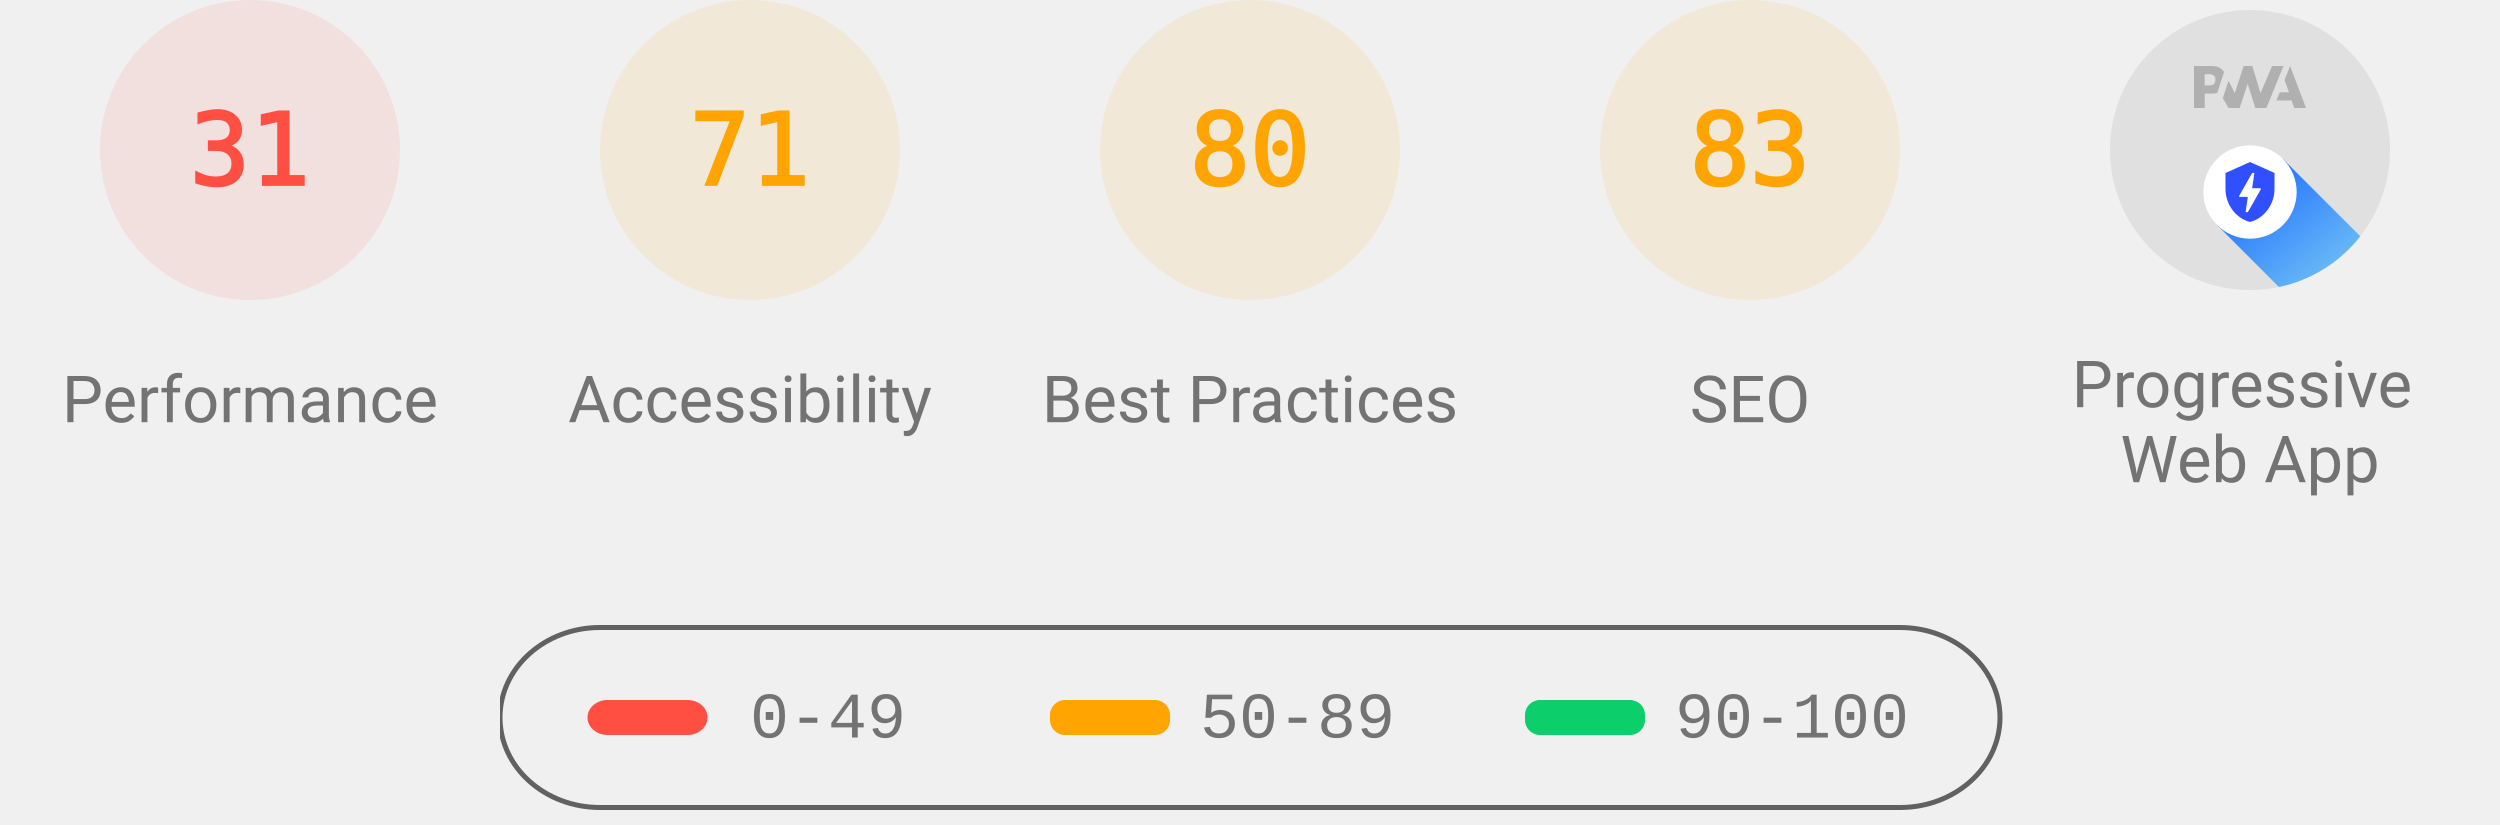
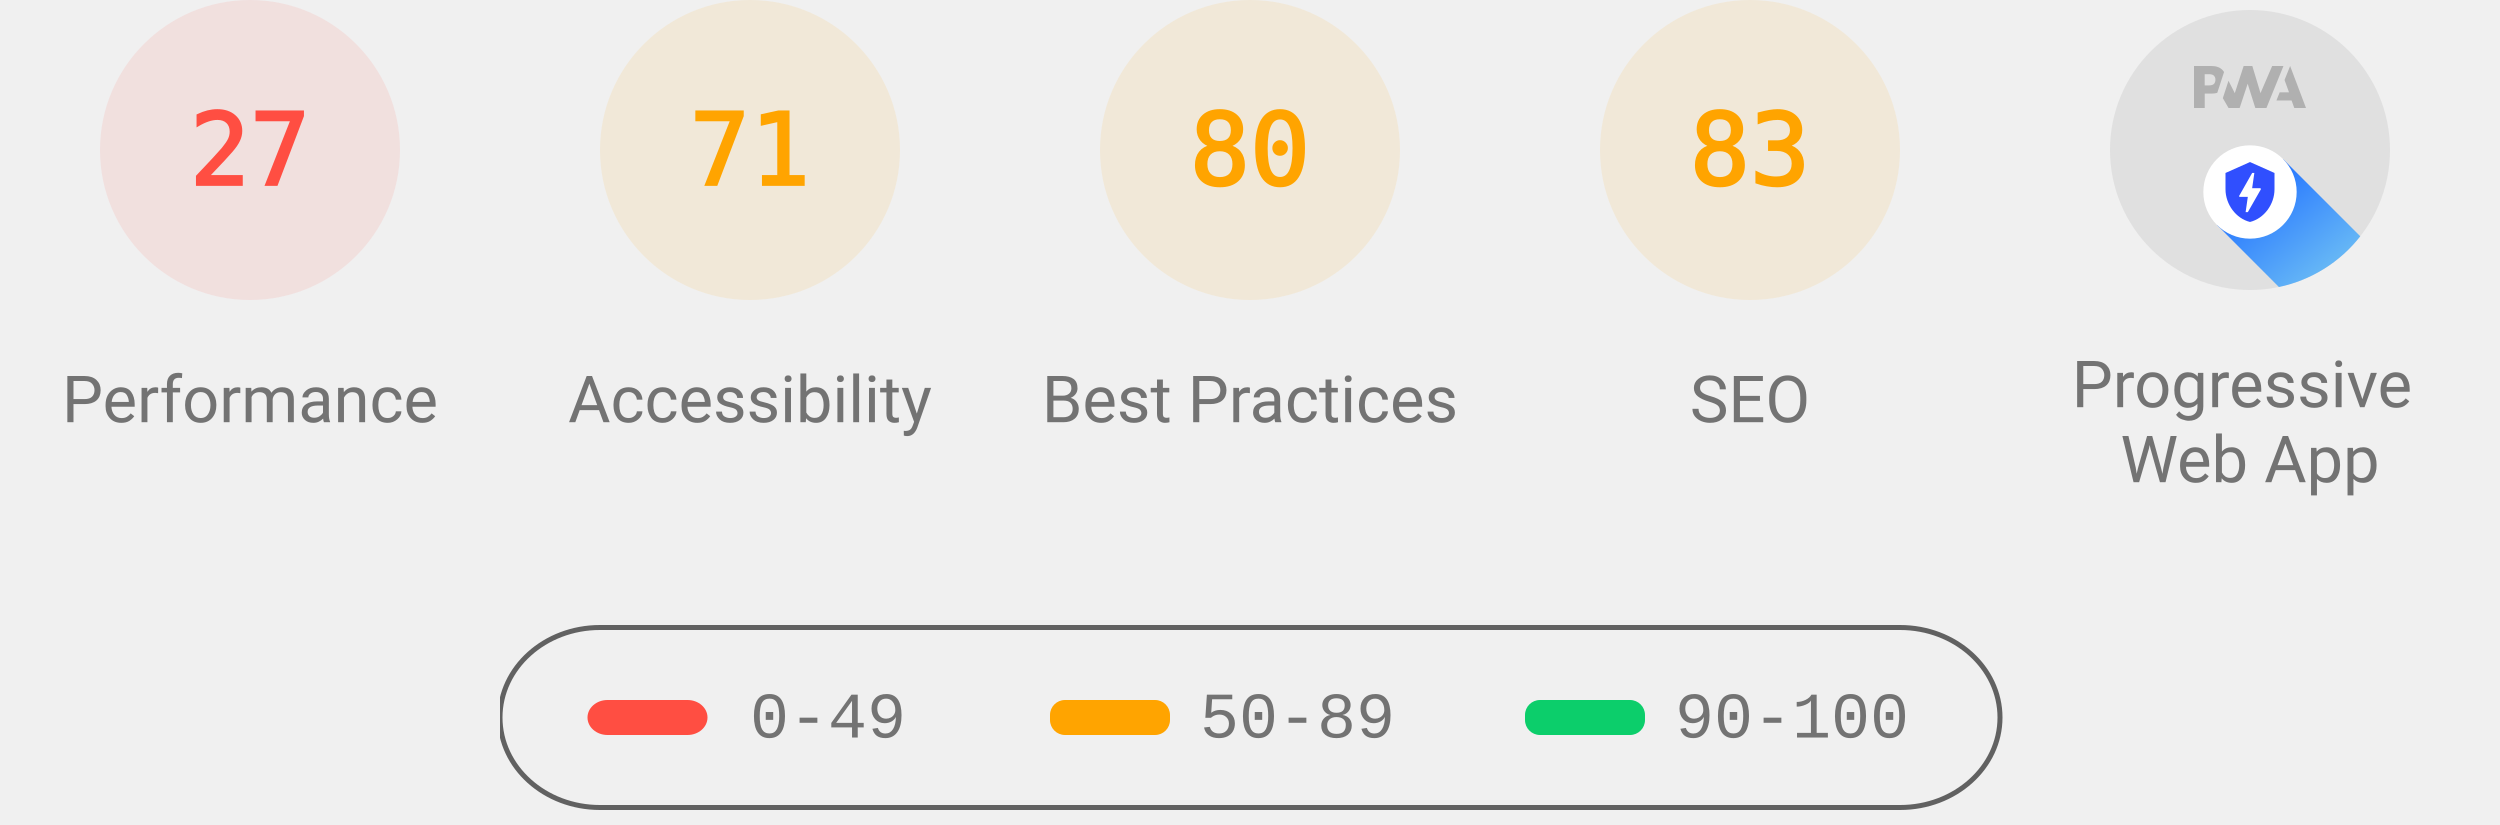
<svg xmlns="http://www.w3.org/2000/svg" class="theme--agnostic" fill="none" width="1000" height="330">
  <style>
			.gauge-base {
				opacity: 0.1
			}

			.gauge-arc {
				fill: none;
				animation-delay: 250ms;
				stroke-linecap: round;
				transform: rotate(-90deg);
				transform-origin: 100px 60px;
				animation: load-gauge 1s ease forwards
			}

			.guage-text {
				font-size: 40px;
				font-family: monospace;
				text-align: center
			}

			.guage-red {
				color: #ff4e42;
				fill: #ff4e42;
				stroke: #ff4e42
			}
			.guage-orange {
				color: #ffa400;
				fill: #ffa400;
				stroke: #ffa400
			}
			.guage-green {
				color: #0cce6b;
				fill: #0cce6b;
				stroke: #0cce6b
			}
			.theme--agnostic .guage-undefined {
				color: #5c5c5c;
				fill: #5c5c5c;
				stroke: #5c5c5c
			}
			.theme--light .guage-undefined {
				color: #1e1e1e;
				fill: #1e1e1e;
				stroke: #1e1e1e
			}
			.theme--dark .guage-undefined {
				color: #f5f5f5;
				fill: #f5f5f5;
				stroke: #f5f5f5
			}

			.guage-title {
				stroke: none;
				font-size: 26px;
				line-height: 26px;
				font-family: Roboto, Halvetica, Arial, sans-serif
			}
			.metric.guage-title {
				font-family: 'Courier New', Courier, monospace
			}
			.theme--agnostic .guage-title {
				color: #737373;
				fill: #737373
			}
			.theme--light .guage-title {
				color: #212121;
				fill: #212121
			}
			.theme--dark .guage-title {
				color: #f5f5f5;
				fill: #f5f5f5
			}

			@keyframes load-gauge {
				from {
					stroke-dasharray: 0 352.858
				}
			}
			.lh-gauge--pwa__disc {
				fill: #e0e0e0
			}
			.lh-gauge--pwa__logo {
				position: relative;
				fill: #b0b0b0
			}
			.lh-gauge--pwa__invisible {
				display: none
			}
			.lh-gauge--pwa__visible {
				display: inline
			}
			.guage-invisible {
				display: none
			}
			.lh-gauge--pwa__logo--primary-color {
				fill: #304ffe
			}
			.theme--agnostic .lh-gauge--pwa__logo--secondary-color {
				fill: #787878
			}
			.theme--light .lh-gauge--pwa__logo--secondary-color {
				fill: #3d3d3d
			}
			.theme--dark .lh-gauge--pwa__logo--secondary-color {
				fill: #d8b6b6
			}
			.theme--light #svg_2 {
				stroke: #00000022
			}
			.theme--agnostic #svg_2 {
				stroke: #616161
			}
			.theme--light #svg_2 {
				stroke: #00000022
			}
			.theme--dark #svg_2 {
				stroke: #f5f5f566
			}
		</style>
  <svg class="guage-div guage-perf guage-red" viewBox="0 0 200 200" width="200" height="200" x="0" y="0">
    <circle class="gauge-base" r="56" cx="100" cy="60" stroke-width="8" />
-     <circle class="gauge-arc guage-arc-1" r="56" cx="100" cy="60" stroke-width="8" style="stroke-dasharray: 109.076, 351.858;" />
-     <text class="guage-text" x="100px" y="60px" alignment-baseline="central" dominant-baseline="central" text-anchor="middle">31</text>
+     <circle class="gauge-arc guage-arc-1" r="56" cx="100" cy="60" stroke-width="8" style="stroke-dasharray: 95.002, 351.858;" />
+     <text class="guage-text" x="100px" y="60px" alignment-baseline="central" dominant-baseline="central" text-anchor="middle">27</text>
    <text class="guage-title" x="100px" y="160px" alignment-baseline="central" dominant-baseline="central" text-anchor="middle">Performance</text>
  </svg>
  <svg class="guage-div guage-acc guage-orange" viewBox="0 0 200 200" width="200" height="200" x="200" y="0">
    <circle class="gauge-base" r="56" cx="100" cy="60" stroke-width="8" />
    <circle class="gauge-arc guage-arc-2" r="56" cx="100" cy="60" stroke-width="8" style="stroke-dasharray: 249.819, 351.858;" />
    <text class="guage-text" x="100px" y="60px" alignment-baseline="central" dominant-baseline="central" text-anchor="middle">71</text>
    <text class="guage-title" x="100px" y="160px" alignment-baseline="central" dominant-baseline="central" text-anchor="middle">Accessibility</text>
  </svg>
  <svg class="guage-div guage-best guage-orange" viewBox="0 0 200 200" width="200" height="200" x="400" y="0">
    <circle class="gauge-base" r="56" cx="100" cy="60" stroke-width="8" />
    <circle class="gauge-arc guage-arc-3" r="56" cx="100" cy="60" stroke-width="8" style="stroke-dasharray: 281.486, 351.858;" />
    <text class="guage-text" x="100px" y="60px" alignment-baseline="central" dominant-baseline="central" text-anchor="middle">80</text>
    <text class="guage-title" x="100px" y="160px" alignment-baseline="central" dominant-baseline="central" text-anchor="middle">Best Practices</text>
  </svg>
  <svg class="guage-div guage-seo guage-orange" viewBox="0 0 200 200" width="200" height="200" x="600" y="0">
    <circle class="gauge-base" r="56" cx="100" cy="60" stroke-width="8" />
    <circle class="gauge-arc guage-arc-4" r="56" cx="100" cy="60" stroke-width="8" style="stroke-dasharray: 292.042, 351.858;" />
    <text class="guage-text" x="100px" y="60px" alignment-baseline="central" dominant-baseline="central" text-anchor="middle">83</text>
    <text class="guage-title" x="100px" y="160px" alignment-baseline="central" dominant-baseline="central" text-anchor="middle">SEO</text>
  </svg>
  <svg class="guage-div guage-pwa " viewBox="0 0 200 200" width="200" height="200" x="800" y="0">
    <svg viewBox="0 0 60 60" width="112" height="112" x="44" y="4">
      <defs>
        <linearGradient id="lh-gauge--pwa__check-circle__gradient-0" x1="50%" y1="0%" x2="50%" y2="100%">
          <stop stop-color="#00C852" offset="0%" />
          <stop stop-color="#009688" offset="100%" />
        </linearGradient>
        <linearGradient id="lh-gauge--pwa__installable__shadow-gradient-0" x1="76.056%" x2="24.111%" y1="82.995%" y2="24.735%">
          <stop stop-color="#A5D6A7" offset="0%" />
          <stop stop-color="#80CBC4" offset="100%" />
        </linearGradient>
        <linearGradient id="lh-gauge--pwa__fast-reliable__shadow-gradient-0" x1="76.056%" y1="82.995%" x2="25.678%" y2="26.493%">
          <stop stop-color="#64B5F6" offset="0%" />
          <stop stop-color="#2979FF" offset="100%" />
        </linearGradient>
        <g id="lh-gauge--pwa__fast-reliable-badge-0">
          <circle fill="#FFFFFF" cx="10" cy="10" r="10" />
          <path fill="#304FFE" d="M10 3.58l5.25 2.34v3.5c0 3.23-2.24 6.26-5.25 7-3.01-.74-5.25-3.77-5.25-7v-3.5L10 3.58zm-.47 10.74l2.76-4.83.03-.07c.04-.08 0-.24-.22-.24h-1.64l.47-3.26h-.47l-2.7 4.77c-.02.01.05-.1-.04.05-.09.16-.1.31.18.31h1.63l-.47 3.27h.47z" />
        </g>
        <g id="lh-gauge--pwa__installable-badge-0">
          <circle fill="#FFFFFF" cx="10" cy="10" r="10" />
          <path fill="#009688" d="M10 4.167A5.835 5.835 0 0 0 4.167 10 5.835 5.835 0 0 0 10 15.833 5.835 5.835 0 0 0 15.833 10 5.835 5.835 0 0 0 10 4.167zm2.917 6.416h-2.334v2.334H9.417v-2.334H7.083V9.417h2.334V7.083h1.166v2.334h2.334v1.166z" />
        </g>
      </defs>
      <g stroke="none" fill-rule="nonzero">
        <circle class="lh-gauge--pwa__disc" cx="30" cy="30" r="30" />
        <g class="lh-gauge--pwa__logo">
          <path d="M35.66 19.39l.7-1.75h2L37.4 15 38.6 12l3.4 9h-2.51l-.58-1.61z" />
          <path d="M33.52 21l3.65-9h-2.42l-2.5 5.82L30.5 12h-1.86l-1.9 5.82-1.35-2.65-1.21 3.72L25.4 21h2.38l1.72-5.2 1.64 5.2z" />
          <path fill-rule="nonzero" d="M20.3 17.91h1.48c.45 0 .85-.05 1.2-.15l.39-1.18 1.07-3.3a2.64 2.64 0 0 0-.28-.37c-.55-.6-1.36-.91-2.42-.91H18v9h2.3V17.9zm1.96-3.84c.22.22.33.5.33.87 0 .36-.1.65-.29.87-.2.23-.59.35-1.15.35h-.86v-2.41h.87c.52 0 .89.1 1.1.32z" />
        </g>
        <rect class="lh-gauge--pwa__component lh-gauge--pwa__na-line lh-gauge--pwa__invisible" fill="#FFFFFF" x="20" y="32" width="20" height="4" rx="2" />
        <g class="lh-gauge--pwa__component lh-gauge--pwa__fast-reliable-badge lh-gauge--pwa__visible" transform="translate(20, 29)">
          <path fill="url(#lh-gauge--pwa__fast-reliable__shadow-gradient-0)" d="M33.63 19.49A30 30 0 0 1 16.2 30.36L3 17.14 17.14 3l16.49 16.49z" />
          <use href="#lh-gauge--pwa__fast-reliable-badge-0" />
        </g>
        <g class="lh-gauge--pwa__component lh-gauge--pwa__installable-badge lh-gauge--pwa__invisible" transform="translate(20, 29)">
          <path fill="url(#lh-gauge--pwa__installable__shadow-gradient-0)" d="M33.629 19.487c-4.272 5.453-10.391 9.39-17.415 10.869L3 17.142 17.142 3 33.63 19.487z" />
          <use href="#lh-gauge--pwa__installable-badge-0" />
        </g>
        <g class="lh-gauge--pwa__component lh-gauge--pwa__fast-reliable-installable-badges lh-gauge--pwa__invisible">
          <g transform="translate(8, 29)">
            <path fill="url(#lh-gauge--pwa__fast-reliable__shadow-gradient-0)" d="M16.321 30.463L3 17.143 17.142 3l22.365 22.365A29.864 29.864 0 0 1 22 31c-1.942 0-3.84-.184-5.679-.537z" />
            <use href="#lh-gauge--pwa__fast-reliable-badge-0" />
          </g>
          <g transform="translate(32, 29)">
            <path fill="url(#lh-gauge--pwa__installable__shadow-gradient-0)" d="M25.982 11.84a30.107 30.107 0 0 1-13.08 15.203L3 17.143 17.142 3l8.84 8.84z" />
            <use href="#lh-gauge--pwa__installable-badge-0" />
          </g>
        </g>
        <g class="lh-gauge--pwa__component lh-gauge--pwa__check-circle lh-gauge--pwa__invisible" transform="translate(18, 28)">
          <circle fill="#FFFFFF" cx="12" cy="12" r="12" />
          <path fill="url(#lh-gauge--pwa__check-circle__gradient-0)" d="M12 2a10 10 0 1 0 0 20 10 10 0 0 0 0-20zm-2 15l-5-5 1.41-1.41L10 14.17l7.59-7.59L19 8l-9 9z" />
        </g>
      </g>
    </svg>
    <text class="guage-title" y="160px" alignment-baseline="central" dominant-baseline="central" text-anchor="middle">
      <tspan x="100px" dy="-6px">Progressive</tspan>
      <tspan x="100px" dy="30px">Web App</tspan>
    </text>
  </svg>
  <svg width="604" height="76" x="200" y="250">
    <g>
      <rect fill="none" id="canvas_background" height="80" width="604" y="-1" x="-1" />
      <g display="none" overflow="visible" y="0" x="0" height="100%" width="100%" id="canvasGrid">
        <rect fill="url(#gridpattern)" stroke-width="0" y="0" x="0" height="100%" width="100%" />
      </g>
    </g>
    <g>
      <rect fill-opacity="0" stroke-width="2" rx="40" id="svg_2" height="72" width="600" y="1" x="0" fill="#000000" />
      <rect stroke="#000" rx="8" id="svg_3" height="14" width="48" y="30" x="35" stroke-opacity="null" stroke-width="0" fill="#ff4e42" />
      <rect stroke="#000" rx="6" id="svg_4" height="14" width="48" y="30" x="220" stroke-opacity="null" stroke-width="0" fill="#ffa400" />
      <rect stroke="#000" rx="6" id="svg_5" height="14" width="48" y="30" x="410" stroke-opacity="null" stroke-width="0" fill="#0cce6b" />
      <text class="metric guage-title" xml:space="preserve" text-anchor="start" font-size="26" id="svg_6" y="45" x="100" stroke-opacity="null" stroke-width="0" stroke="#000">0-49</text>
      <text class="metric guage-title" xml:space="preserve" text-anchor="start" font-size="26" id="svg_7" y="45" x="280" stroke-opacity="null" stroke-width="0" stroke="#000">50-89</text>
      <text class="metric guage-title" xml:space="preserve" text-anchor="start" font-size="26" id="svg_8" y="45" x="470" stroke-opacity="null" stroke-width="0" stroke="#000">90-100</text>
    </g>
  </svg>
</svg>
